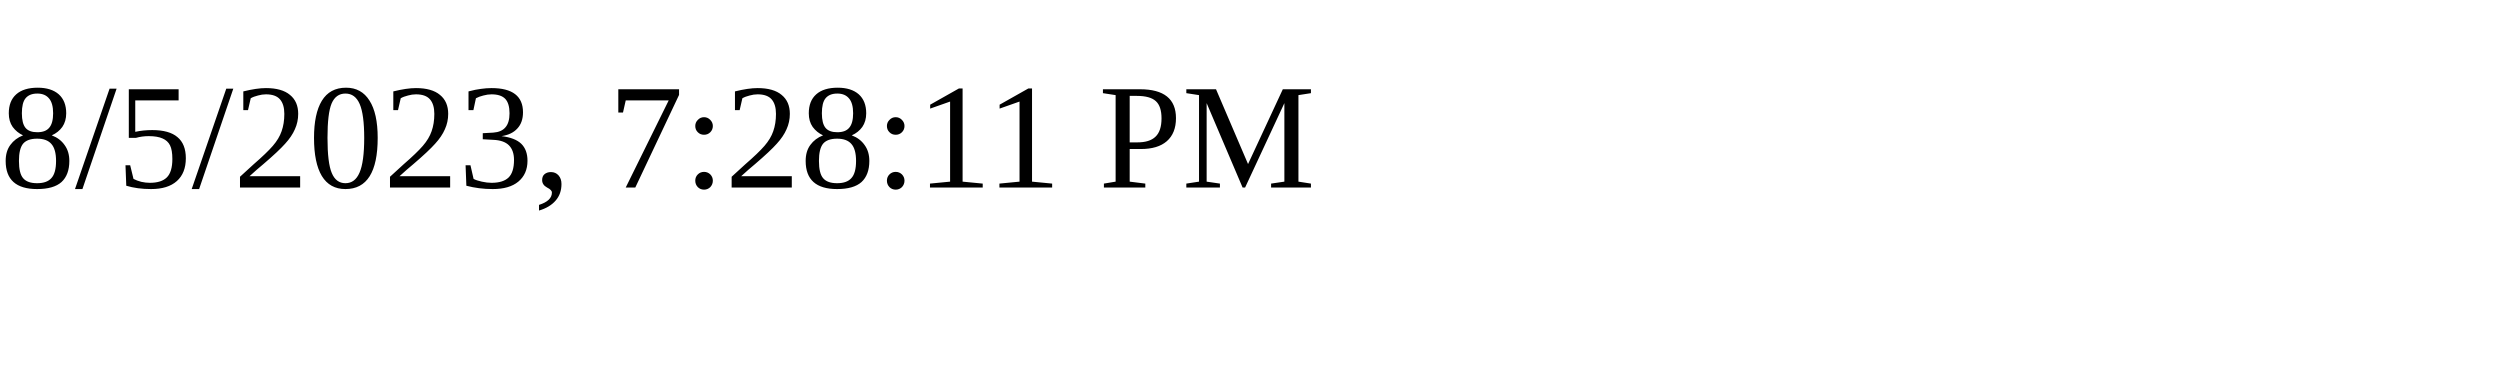
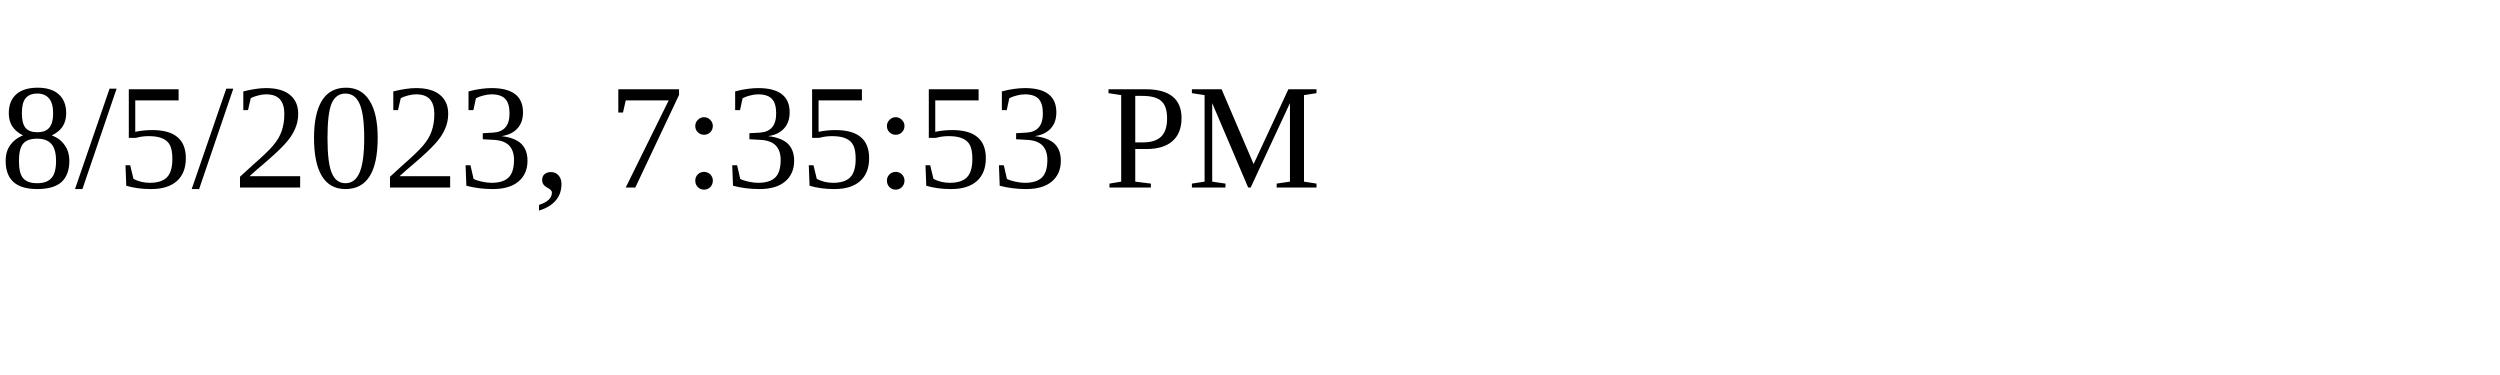
<svg xmlns="http://www.w3.org/2000/svg" height="30" width="200">
-   <text x="0" y="15">8/5/2023, 7:28:11 PM</text>
+   <text x="0" y="15">8/5/2023, 7:35:53 PM</text>
</svg>
